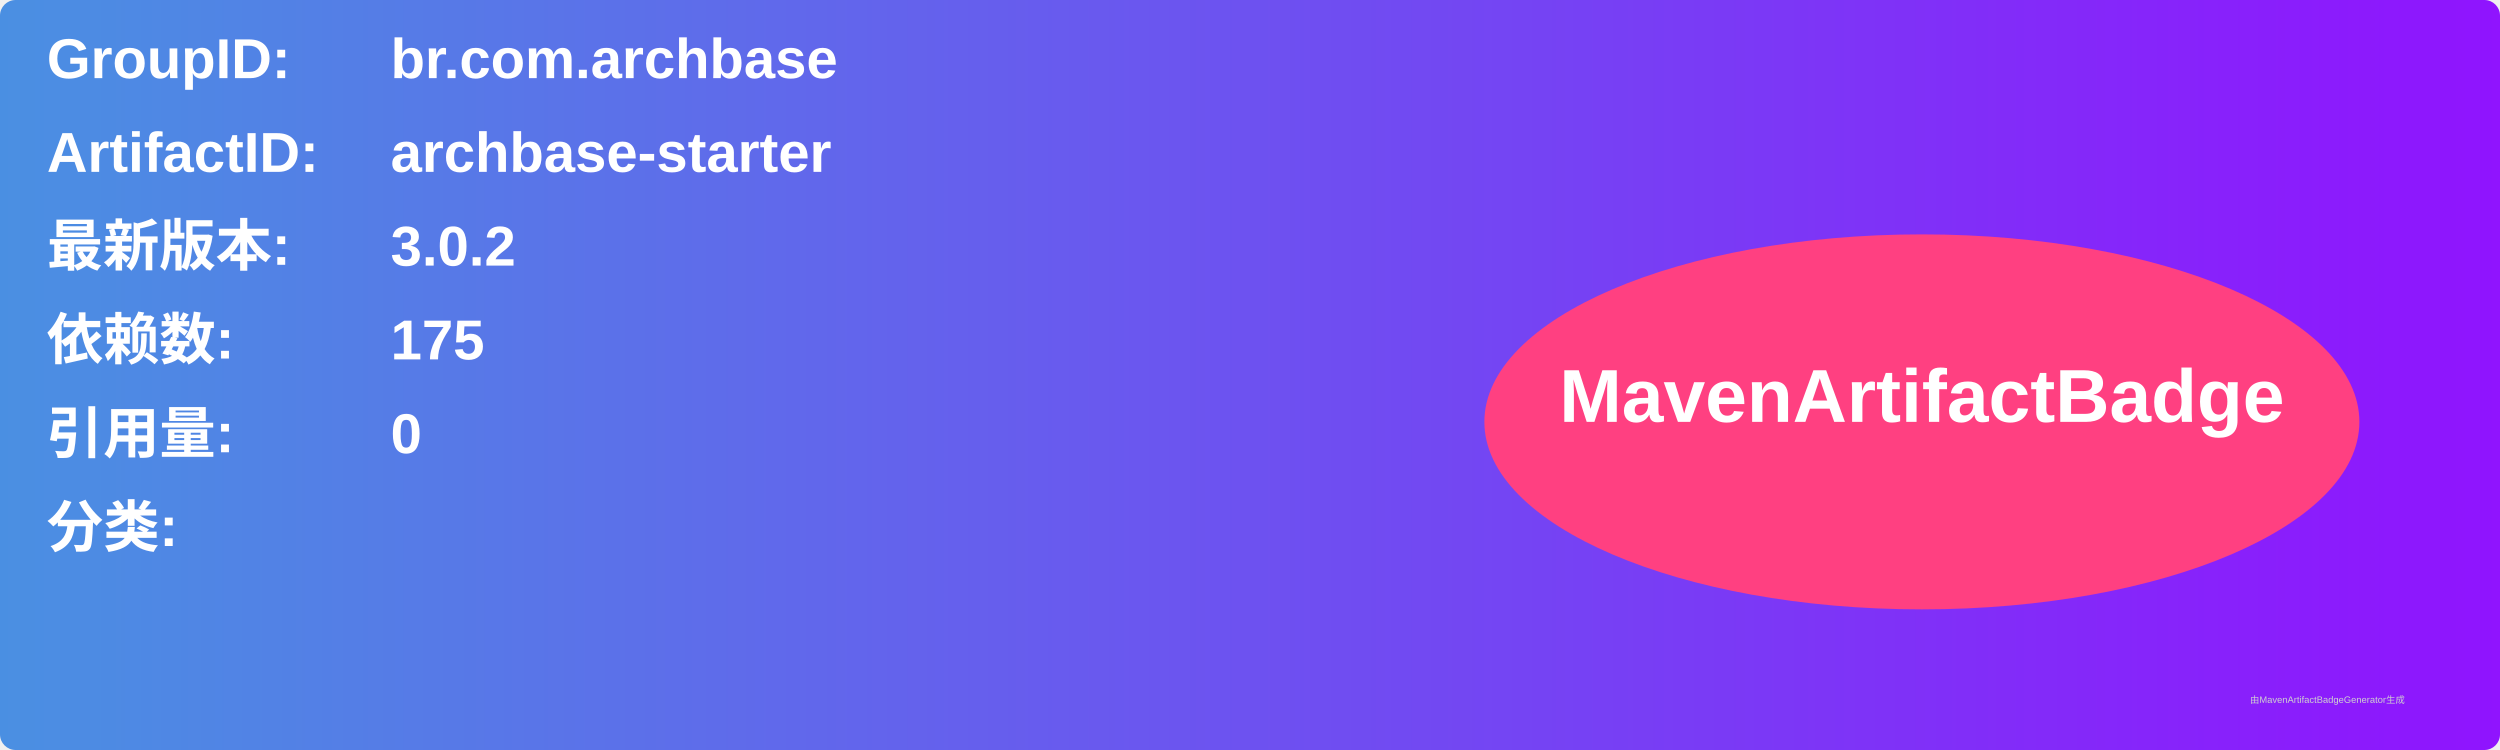
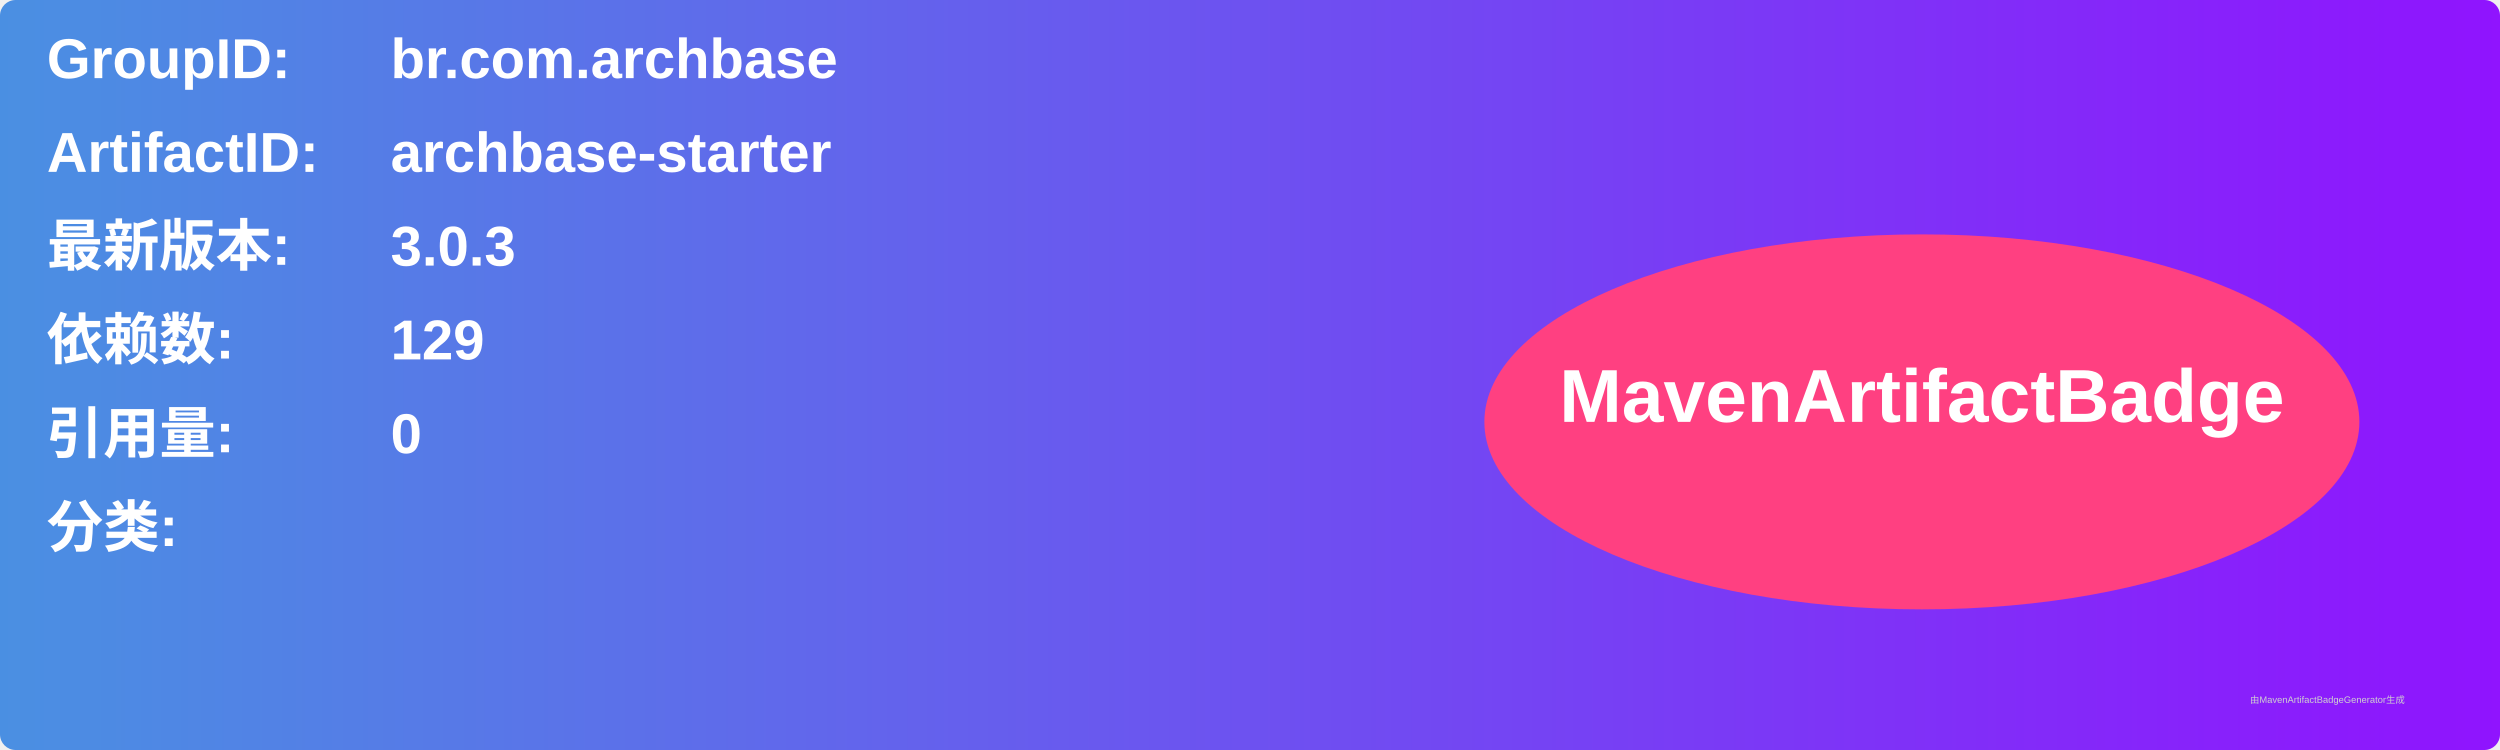
<svg xmlns="http://www.w3.org/2000/svg" width="800" height="240" viewBox="0 0 800 240">
  <linearGradient id="grad" x1="0%" y1="0%" x2="100%" y2="0%">
    <stop offset="0%" stop-color="#4a90e2" />
    <stop offset="100%" stop-color="#9013fe" />
  </linearGradient>
  <rect width="100%" height="100%" rx="5" ry="5" fill="url(#grad)" />
  <g transform="translate(15, 15)">
    <text x="0" y="10" font-family="Arial" font-size="18" fill="white" font-weight="bold" width="260">GroupID:</text>
    <text x="110" y="10" font-family="Arial" font-size="18" fill="white" font-weight="bold" width="460">br.com.archbase</text>
    <text x="0" y="40" font-family="Arial" font-size="18" fill="white" font-weight="bold" width="260">ArtifactID:</text>
    <text x="110" y="40" font-family="Arial" font-size="18" fill="white" font-weight="bold" width="460">archbase-starter</text>
    <text x="0" y="70" font-family="Arial" font-size="18" fill="white" font-weight="bold">最新版本:</text>
    <text x="110" y="70" font-family="Arial" font-size="18" fill="white" font-weight="bold">
-       <tspan font-weight="bold">3.0.2</tspan>
+       <tspan font-weight="bold">3.0.3</tspan>
    </text>
    <text x="0" y="100" font-family="Arial" font-size="18" fill="white" font-weight="bold">依赖数: </text>
    <text x="110" y="100" font-family="Arial" font-size="18" fill="white">
-       <tspan font-weight="bold">175</tspan>
+       <tspan font-weight="bold">129</tspan>
    </text>
    <text x="0" y="130" font-family="Arial" font-size="18" fill="white" font-weight="bold">引用量: </text>
    <text x="110" y="130" font-family="Arial" font-size="18" fill="white">
      <tspan font-weight="bold">0</tspan>
    </text>
    <text x="0" y="160" font-family="Arial" font-size="18" fill="white" font-weight="bold">分类:</text>
    <text x="10" y="190" font-family="Arial" font-size="10" fill="white">
      <tspan font-weight="bold" />
    </text>
    <ellipse cx="600" cy="120" rx="140" ry="60" fill="#ff4081" />
    <text x="600" y="120" text-anchor="middle" font-family="Arial" font-size="24" fill="white" font-weight="bold">MavenArtifactBadge</text>
  </g>
  <text x="720" y="225" font-family="Arial" font-size="3" fill="#d0d0d0">由MavenArtifactBadgeGenerator生成</text>
</svg>
